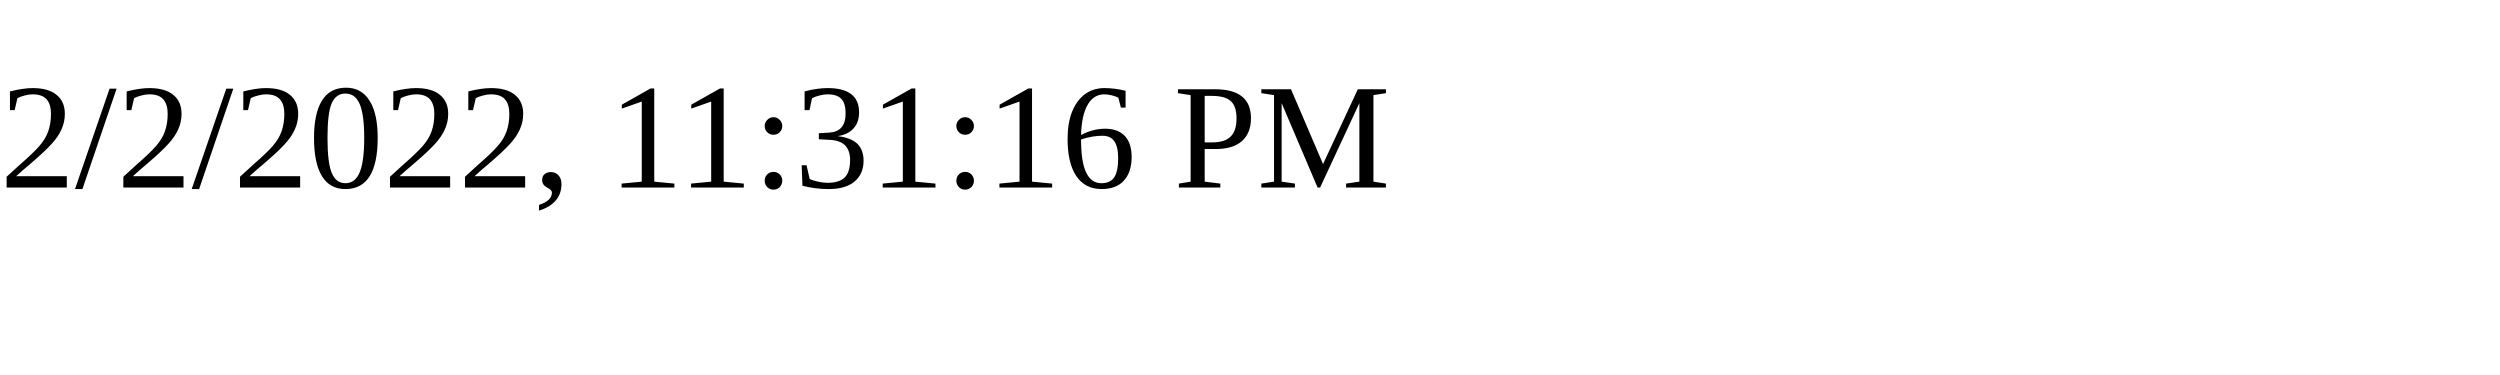
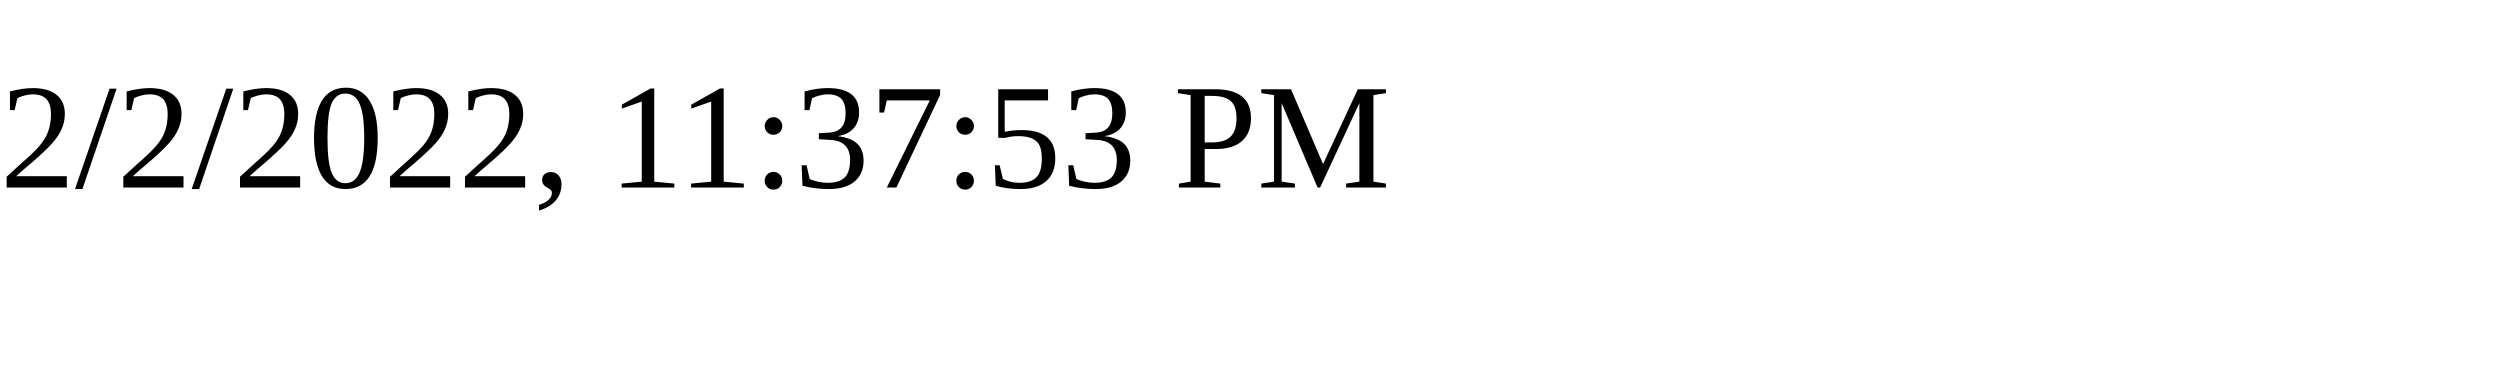
<svg xmlns="http://www.w3.org/2000/svg" height="30" width="200">
-   <text x="0" y="15">2/2/2022, 11:31:16 PM</text>
+   <text x="0" y="15">2/2/2022, 11:37:53 PM</text>
</svg>
